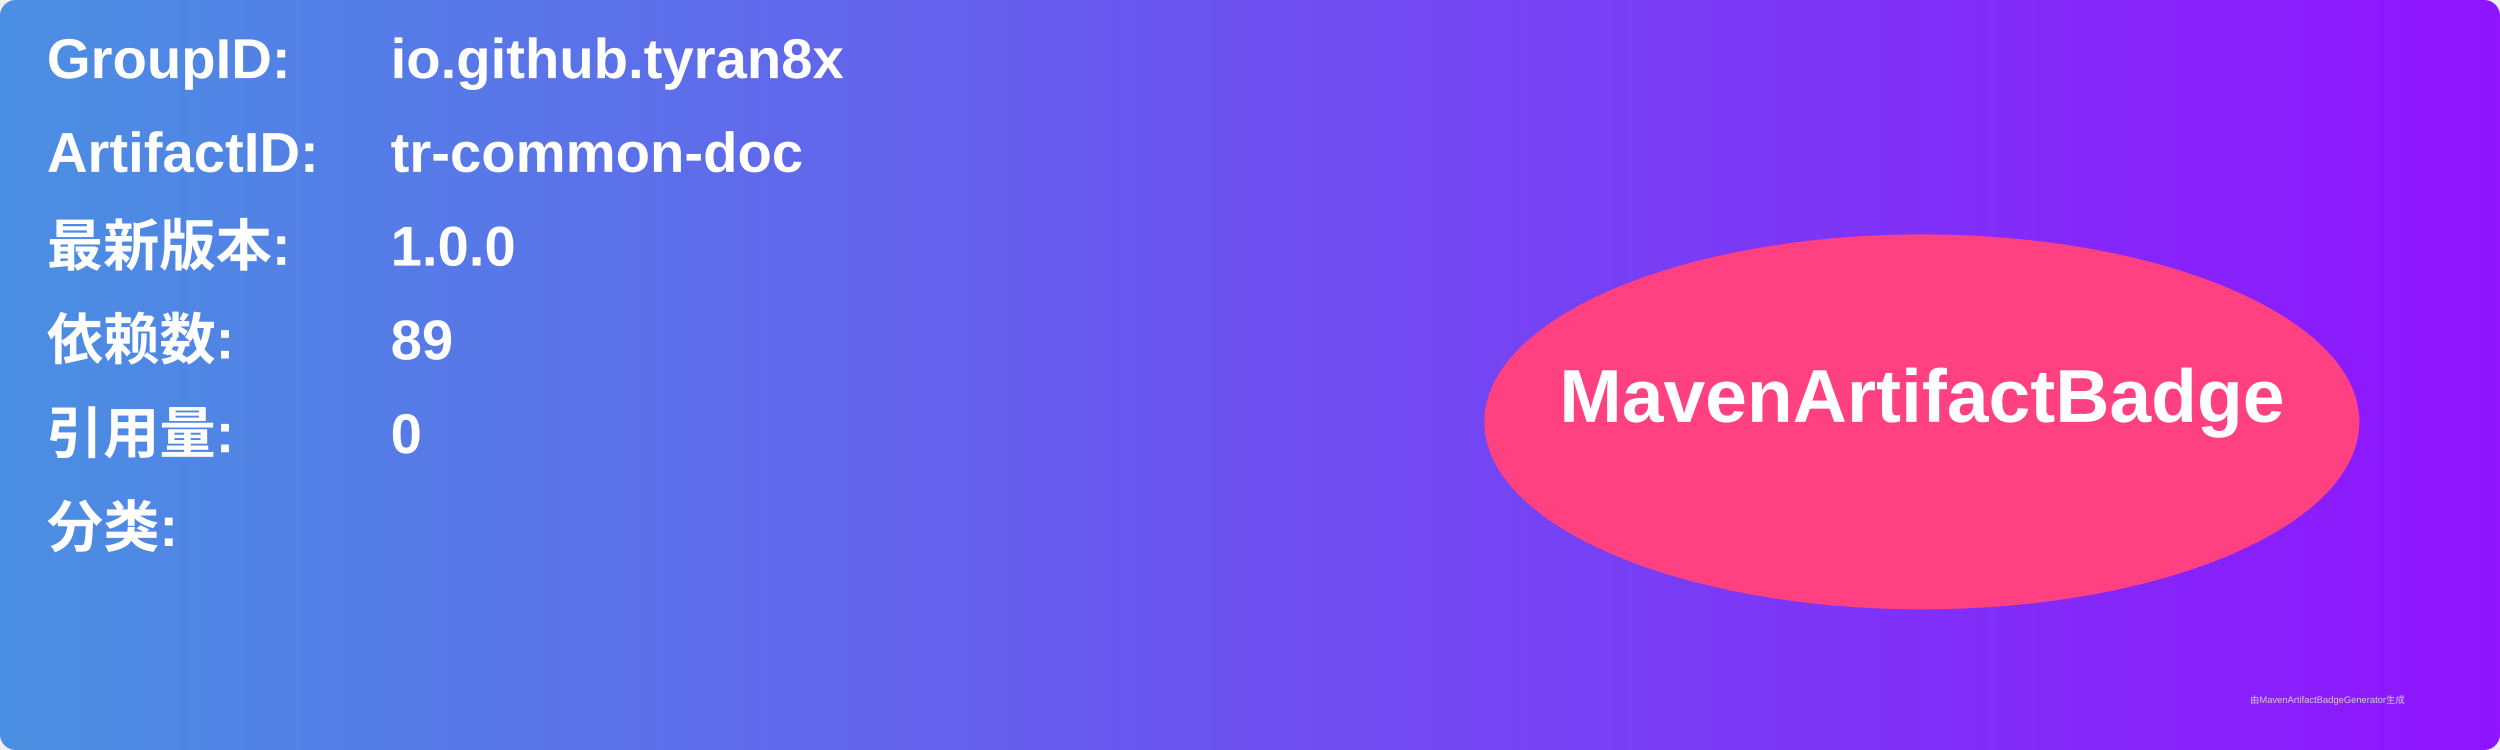
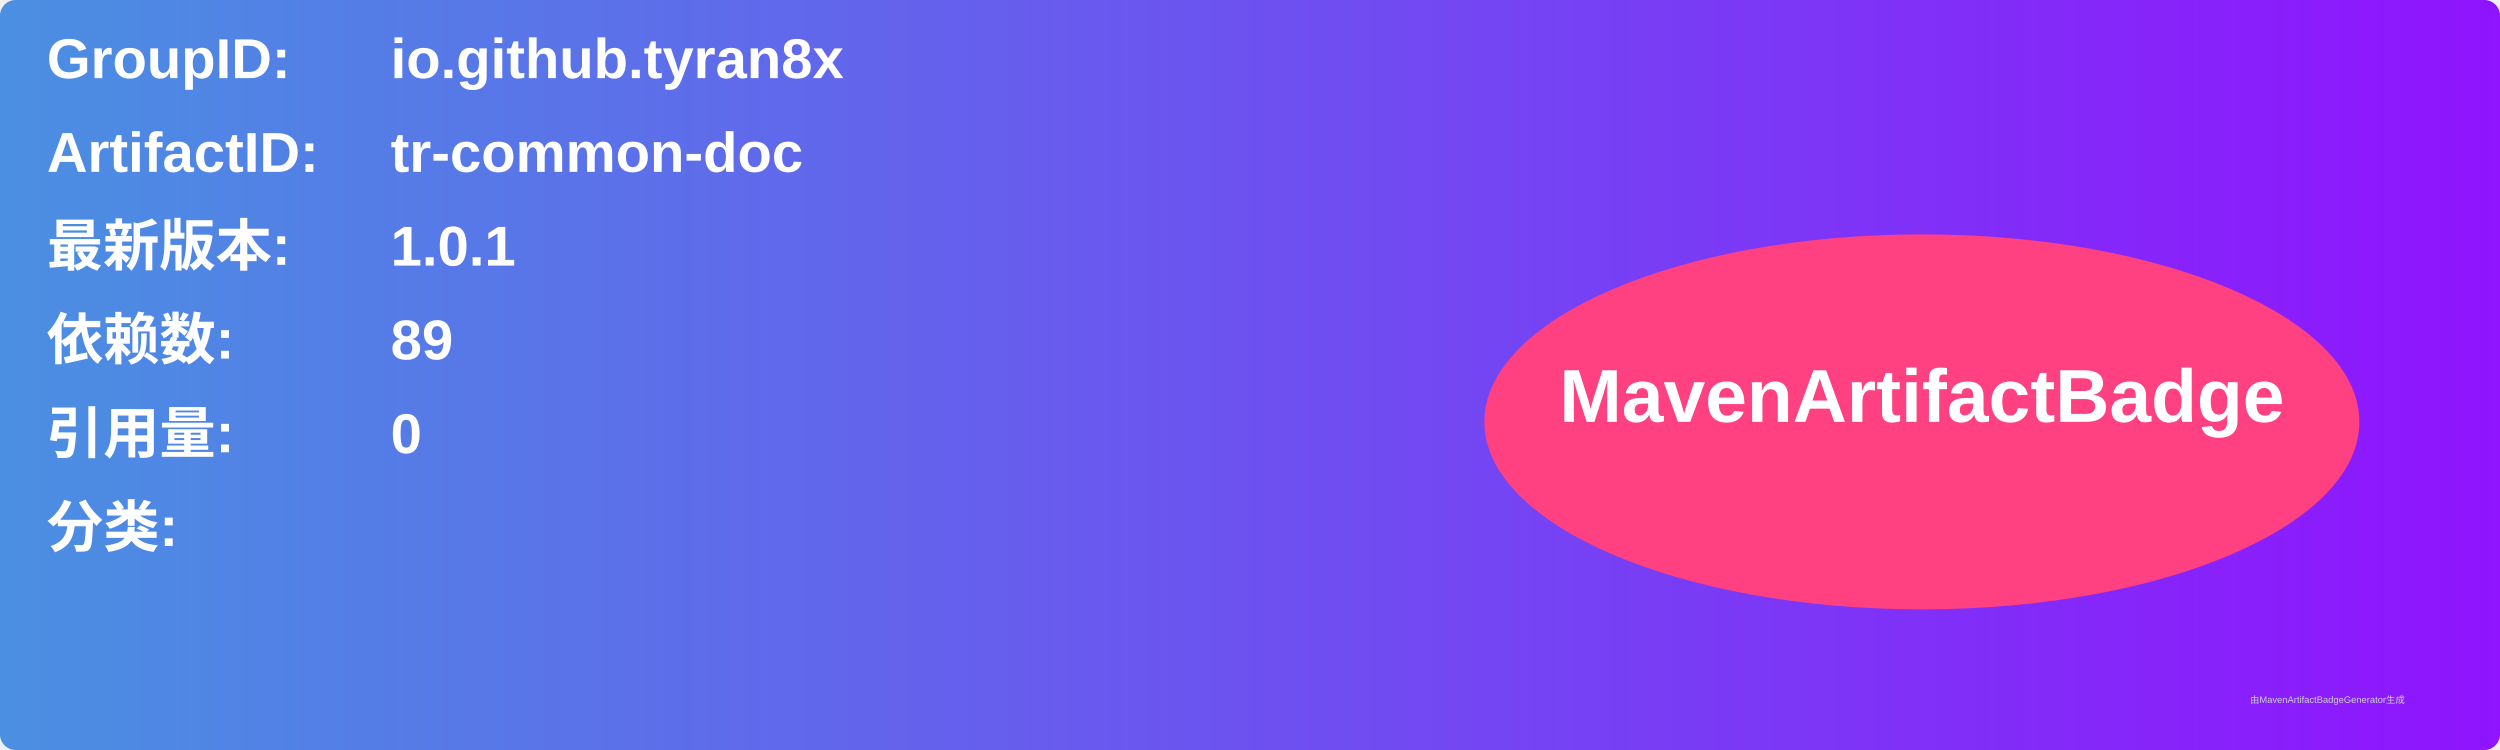
<svg xmlns="http://www.w3.org/2000/svg" width="800" height="240" viewBox="0 0 800 240">
  <linearGradient id="grad" x1="0%" y1="0%" x2="100%" y2="0%">
    <stop offset="0%" stop-color="#4a90e2" />
    <stop offset="100%" stop-color="#9013fe" />
  </linearGradient>
  <rect width="100%" height="100%" rx="5" ry="5" fill="url(#grad)" />
  <g transform="translate(15, 15)">
    <text x="0" y="10" font-family="Arial" font-size="18" fill="white" font-weight="bold" width="260">GroupID:</text>
    <text x="110" y="10" font-family="Arial" font-size="18" fill="white" font-weight="bold" width="460">io.github.tyran8x</text>
    <text x="0" y="40" font-family="Arial" font-size="18" fill="white" font-weight="bold" width="260">ArtifactID:</text>
    <text x="110" y="40" font-family="Arial" font-size="18" fill="white" font-weight="bold" width="460">tr-common-doc</text>
    <text x="0" y="70" font-family="Arial" font-size="18" fill="white" font-weight="bold">最新版本:</text>
    <text x="110" y="70" font-family="Arial" font-size="18" fill="white" font-weight="bold">
-       <tspan font-weight="bold">1.0.0</tspan>
+       <tspan font-weight="bold">1.0.1</tspan>
    </text>
    <text x="0" y="100" font-family="Arial" font-size="18" fill="white" font-weight="bold">依赖数: </text>
    <text x="110" y="100" font-family="Arial" font-size="18" fill="white">
      <tspan font-weight="bold">89</tspan>
    </text>
    <text x="0" y="130" font-family="Arial" font-size="18" fill="white" font-weight="bold">引用量: </text>
    <text x="110" y="130" font-family="Arial" font-size="18" fill="white">
      <tspan font-weight="bold">0</tspan>
    </text>
    <text x="0" y="160" font-family="Arial" font-size="18" fill="white" font-weight="bold">分类:</text>
    <text x="10" y="190" font-family="Arial" font-size="10" fill="white">
      <tspan font-weight="bold" />
    </text>
    <ellipse cx="600" cy="120" rx="140" ry="60" fill="#ff4081" />
    <text x="600" y="120" text-anchor="middle" font-family="Arial" font-size="24" fill="white" font-weight="bold">MavenArtifactBadge</text>
  </g>
  <text x="720" y="225" font-family="Arial" font-size="3" fill="#d0d0d0">由MavenArtifactBadgeGenerator生成</text>
</svg>
